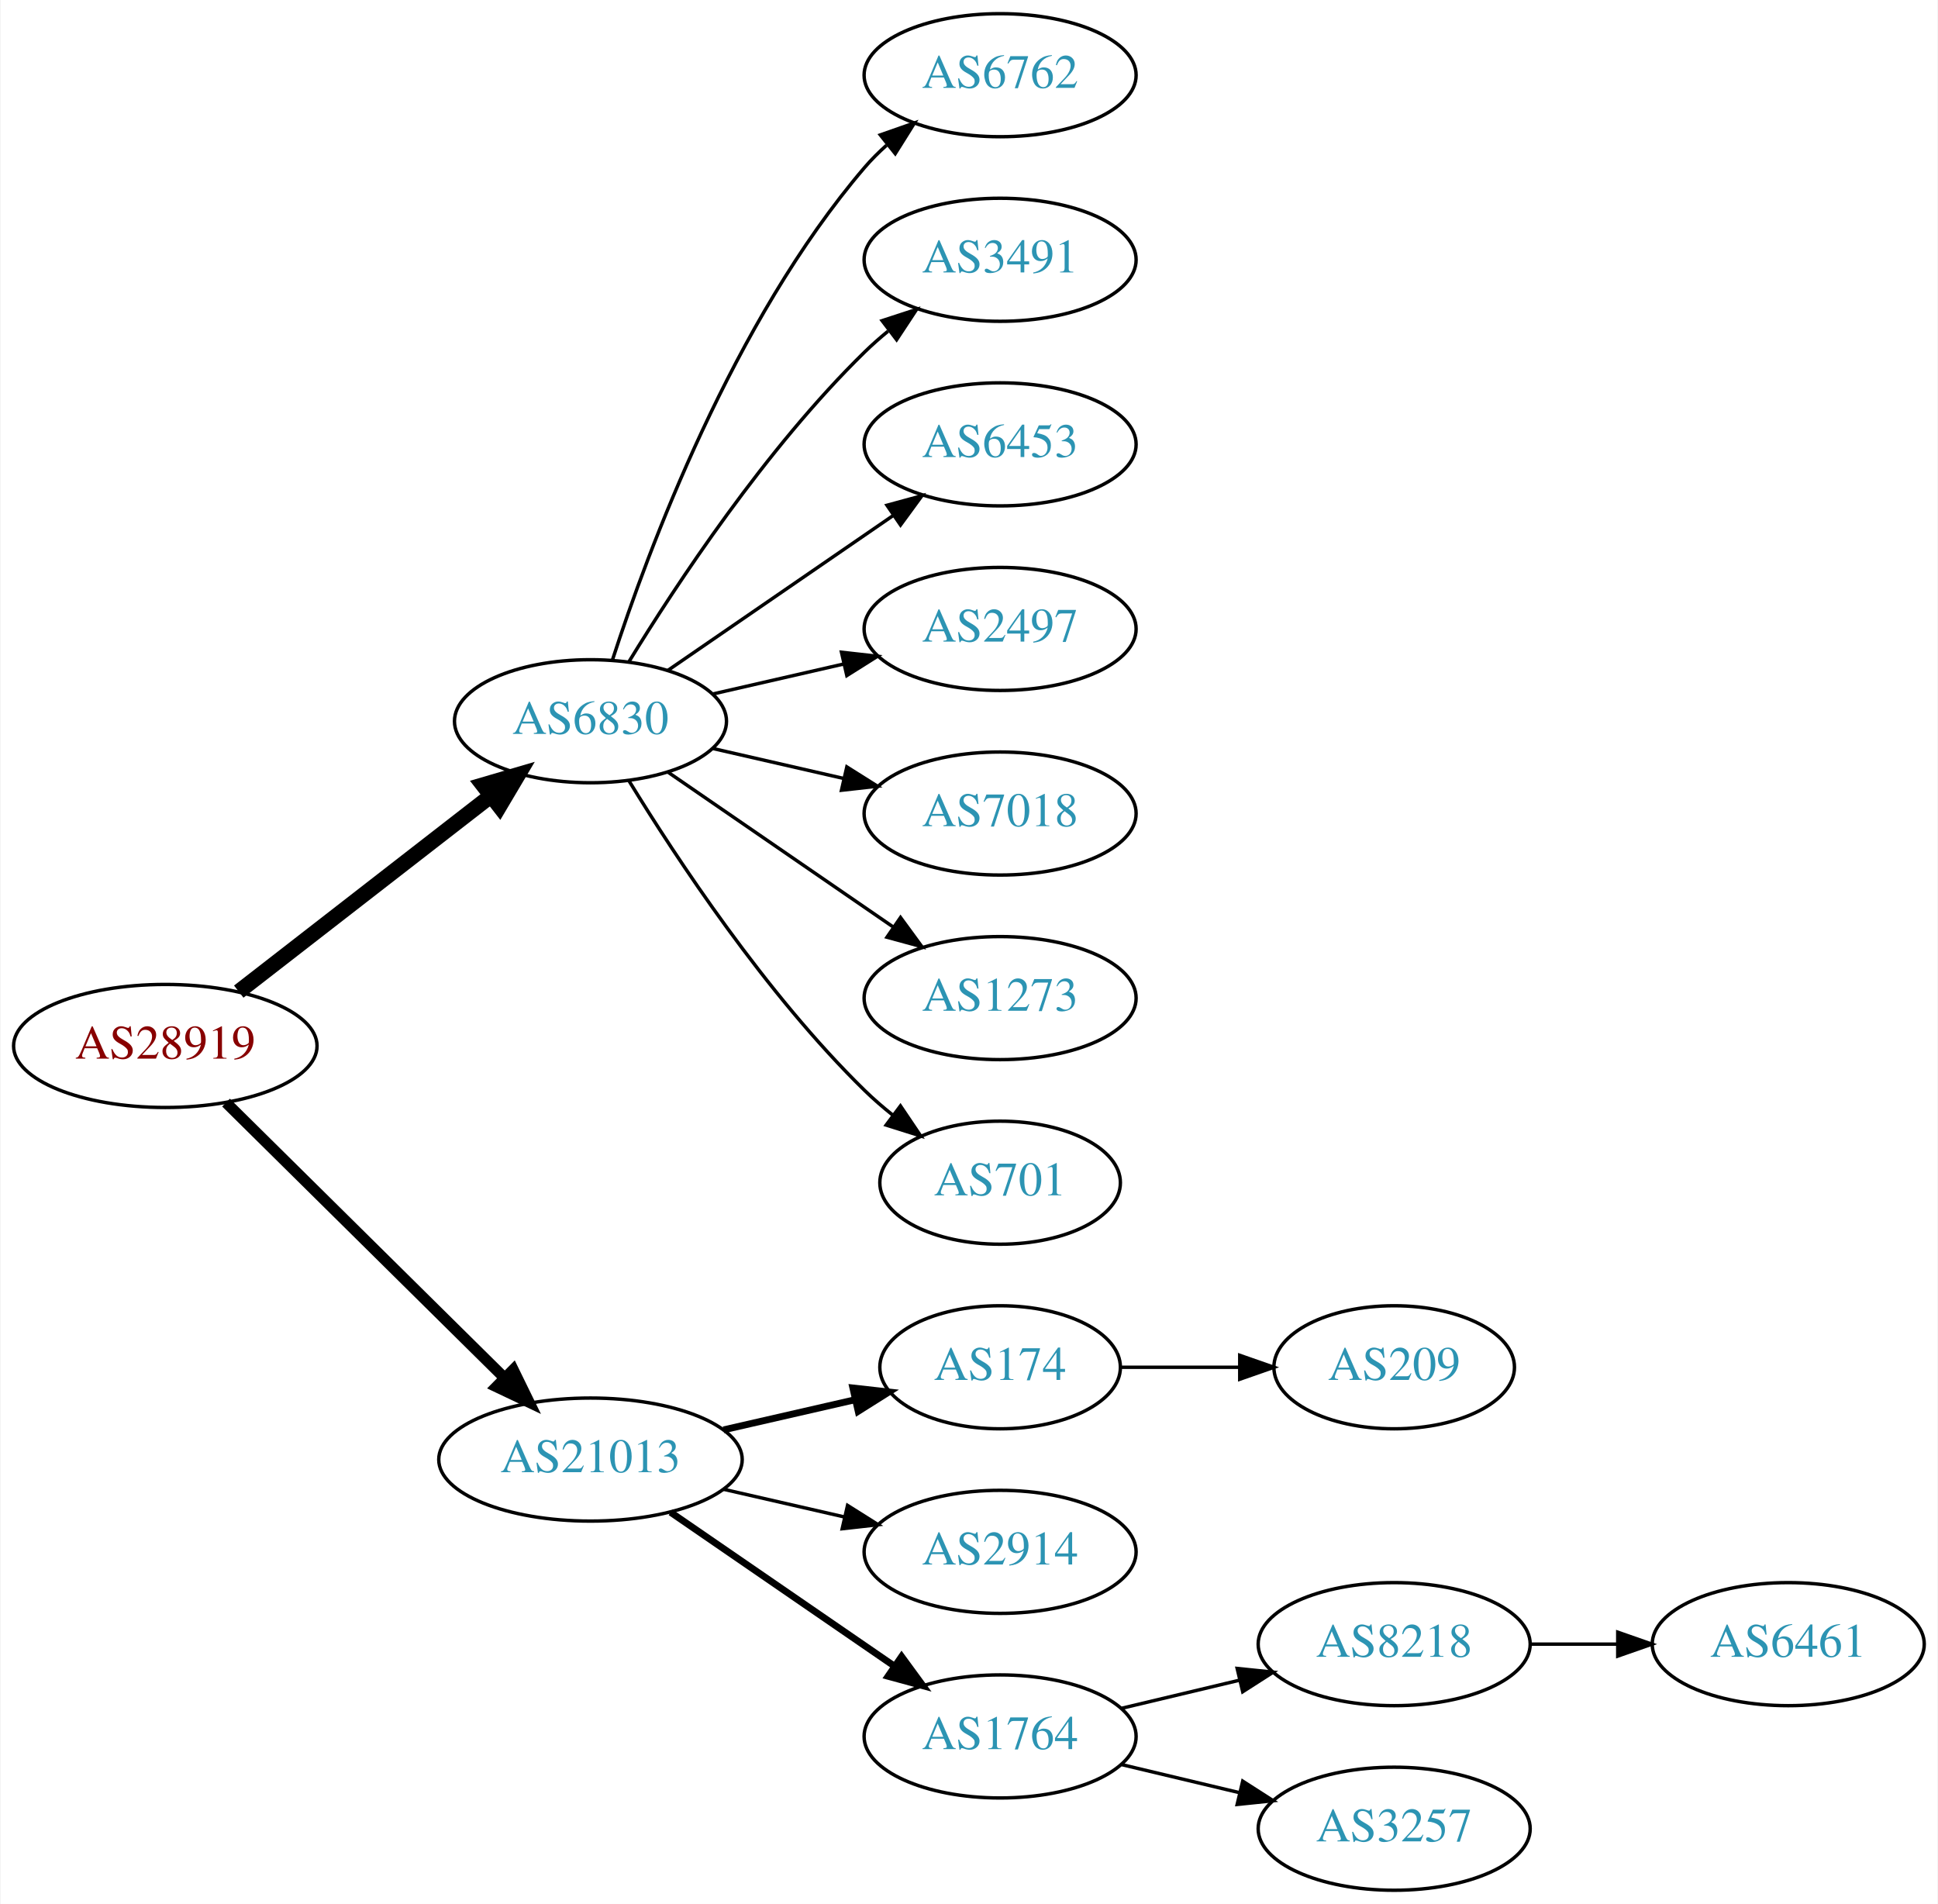
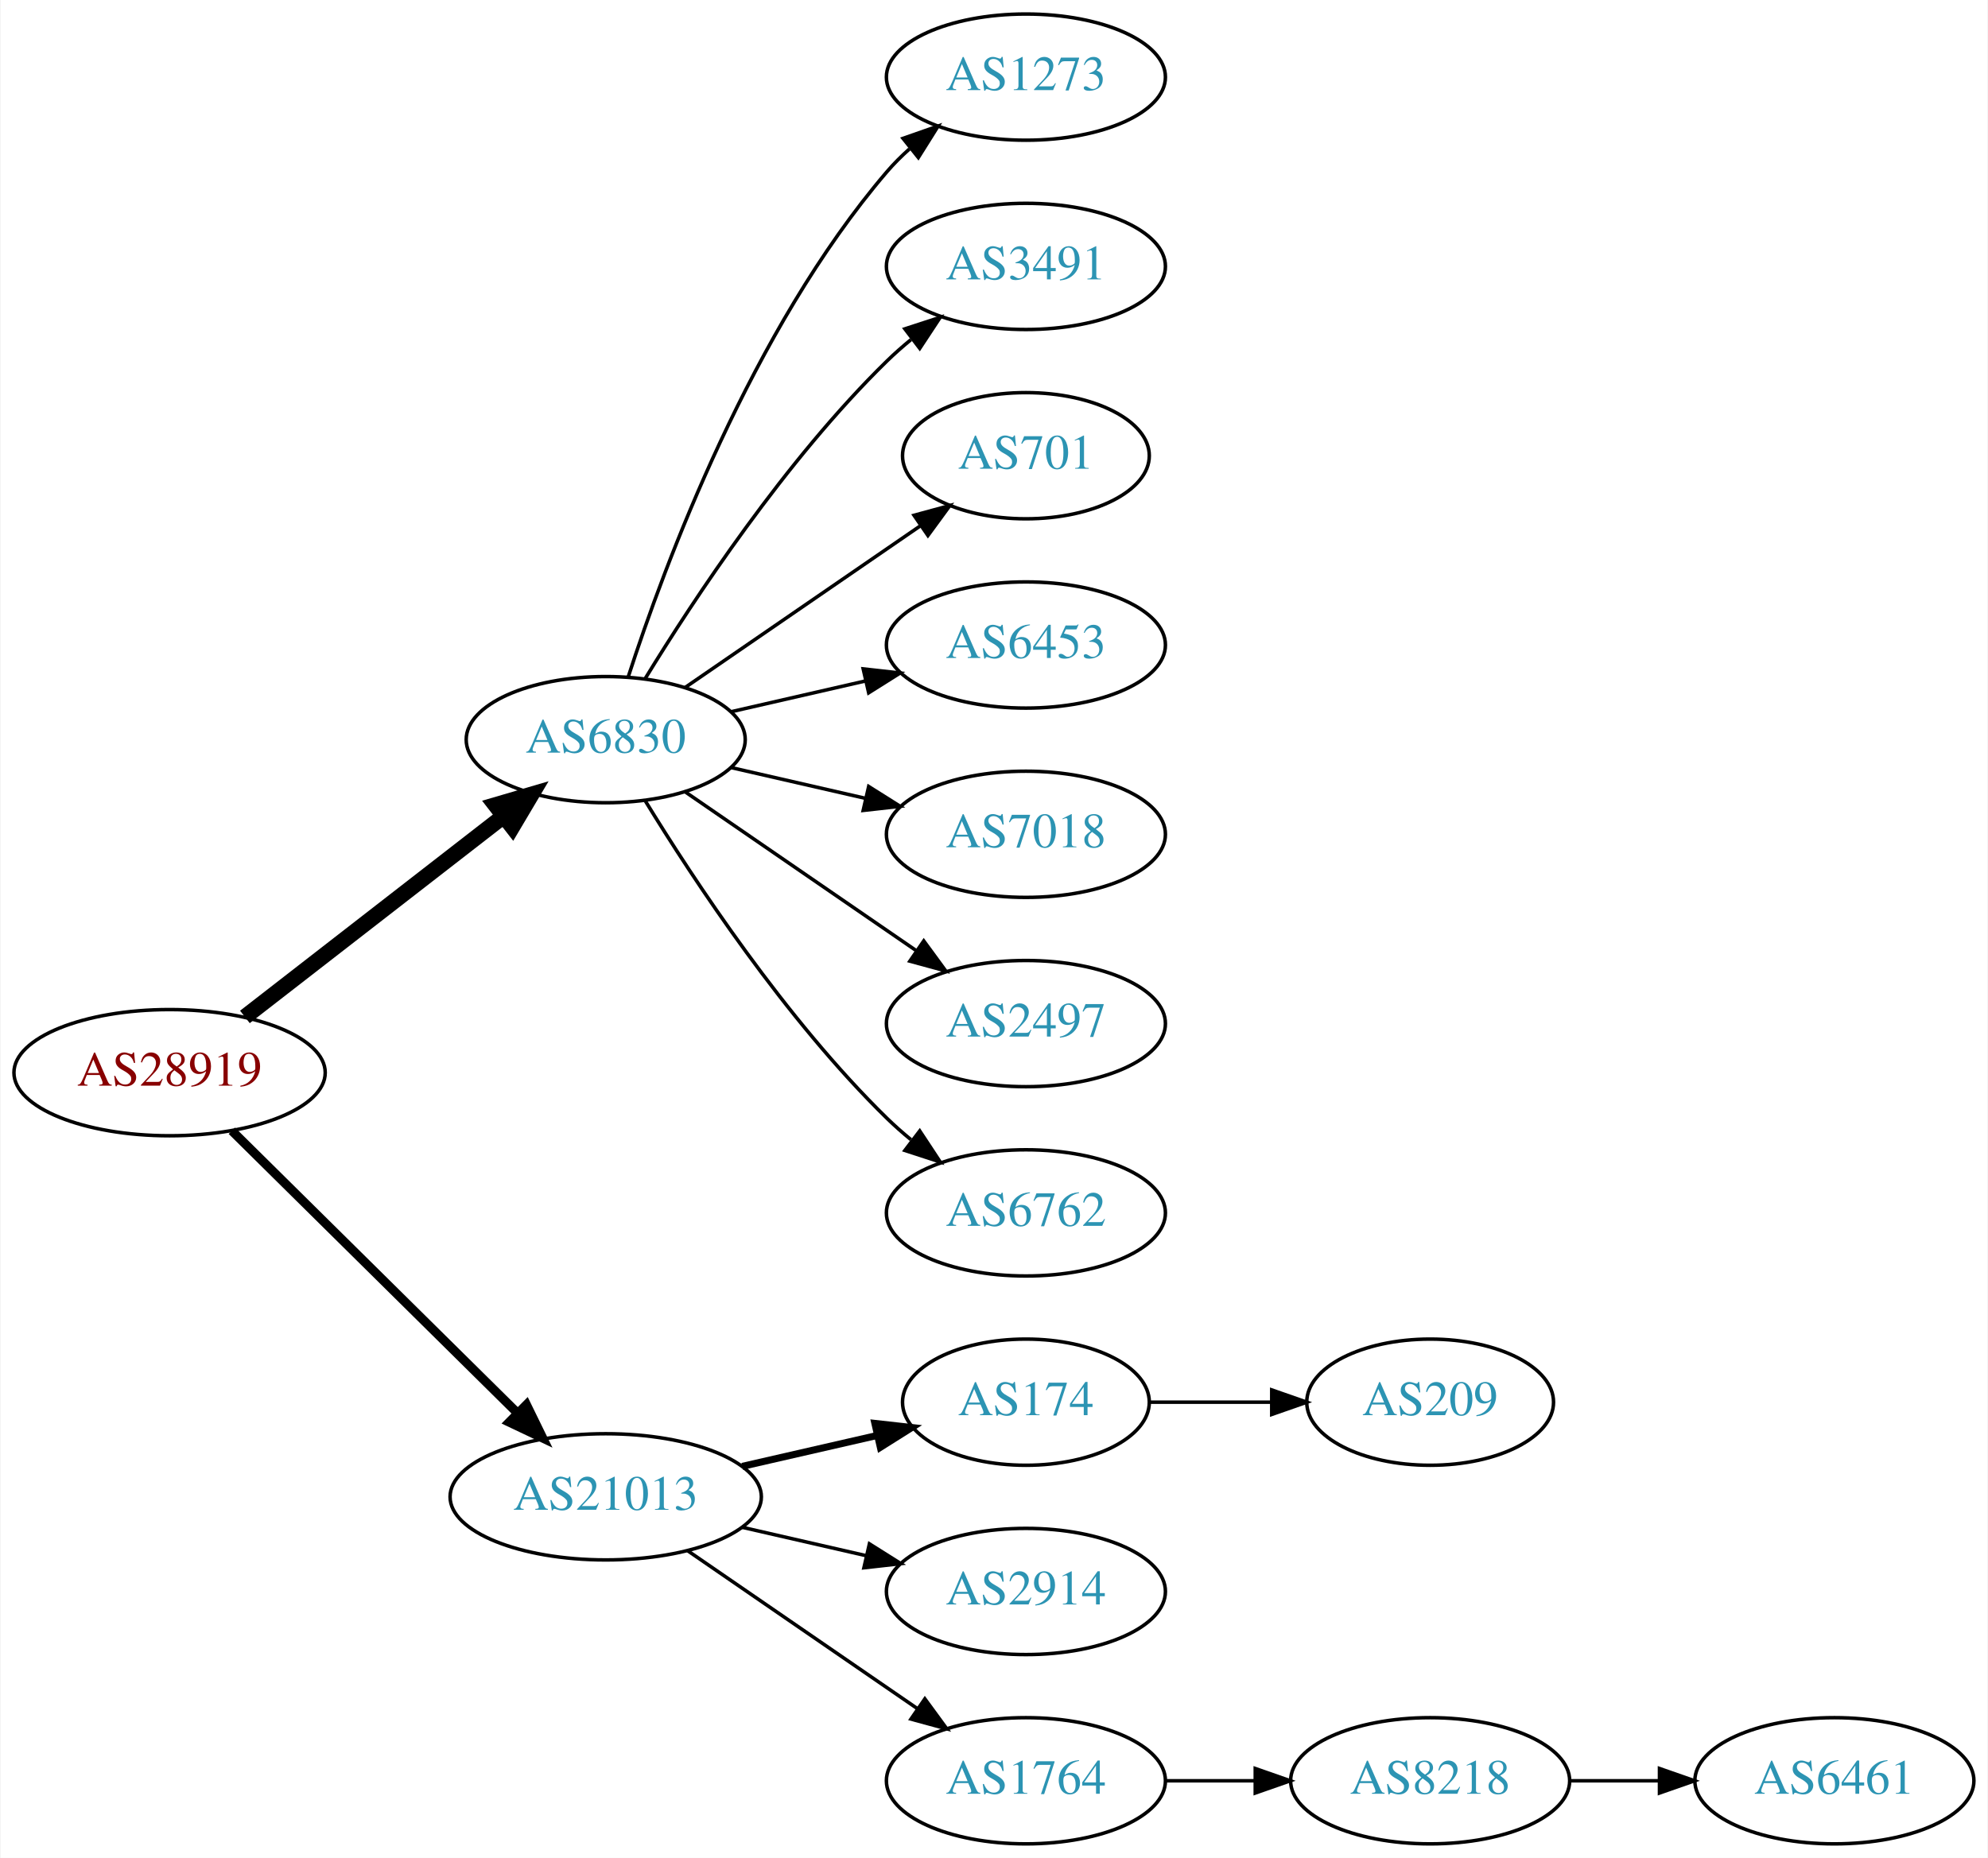
- <svg xmlns="http://www.w3.org/2000/svg" xmlns:xlink="http://www.w3.org/1999/xlink" width="567pt" height="557pt" viewBox="0.00 0.00 566.66 557.00">
-   <g id="graph0" class="graph" transform="scale(1 1) rotate(0) translate(4 553)">
-     <polygon fill="white" stroke="none" points="-4,4 -4,-553 562.663,-553 562.663,4 -4,4" />
+ <svg xmlns="http://www.w3.org/2000/svg" xmlns:xlink="http://www.w3.org/1999/xlink" width="567pt" height="530pt" viewBox="0.00 0.00 566.66 530.00">
+   <g id="graph0" class="graph" transform="scale(1 1) rotate(0) translate(4 526)">
+     <polygon fill="white" stroke="none" points="-4,4 -4,-526 562.663,-526 562.663,4 -4,4" />
    <g id="node1" class="node">
      <g id="a_node1">
        <a xlink:href="/asn/28919" xlink:title="AS28919 ~ Fischergries 2 [AT]">
-           <ellipse fill="#ffffff" stroke="black" cx="44.196" cy="-247" rx="44.393" ry="18" />
-           <text text-anchor="middle" x="44.196" y="-243.3" font-family="Times,serif" font-size="14.00" fill="#880000">AS28919</text>
+           <ellipse fill="#ffffff" stroke="black" cx="44.196" cy="-220" rx="44.393" ry="18" />
+           <text text-anchor="middle" x="44.196" y="-216.3" font-family="Times,serif" font-size="14.00" fill="#880000">AS28919</text>
        </a>
      </g>
    </g>
    <g id="node2" class="node">
      <g id="a_node2">
        <a xlink:href="/asn/6830" xlink:title="AS6830 ~ LGI-UPC [AT]">
-           <ellipse fill="#ffffff" stroke="black" cx="168.588" cy="-342" rx="39.794" ry="18" />
-           <text text-anchor="middle" x="168.588" y="-338.3" font-family="Times,serif" font-size="14.00" fill="#2c94b3">AS6830</text>
+           <ellipse fill="#ffffff" stroke="black" cx="168.588" cy="-315" rx="39.794" ry="18" />
+           <text text-anchor="middle" x="168.588" y="-311.3" font-family="Times,serif" font-size="14.00" fill="#2c94b3">AS6830</text>
        </a>
      </g>
    </g>
    <g id="edge1" class="edge">
-       <path fill="none" stroke="black" stroke-width="4.5" d="M65.682,-262.901C85.836,-278.544 116.772,-302.557 139.272,-320.021" />
-       <polygon fill="black" stroke="black" stroke-width="4.5" points="137.129,-323.342 147.443,-326.363 141.958,-317.121 137.129,-323.342" />
+       <path fill="none" stroke="black" stroke-width="4.5" d="M65.682,-235.901C85.836,-251.544 116.772,-275.557 139.272,-293.021" />
+       <polygon fill="black" stroke="black" stroke-width="4.5" points="137.129,-296.342 147.443,-299.363 141.958,-290.121 137.129,-296.342" />
    </g>
    <g id="node3" class="node">
      <g id="a_node3">
        <a xlink:href="/asn/21013" xlink:title="AS21013 ~ Wels, AT [AT]">
-           <ellipse fill="#ffffff" stroke="black" cx="168.588" cy="-126" rx="44.393" ry="18" />
-           <text text-anchor="middle" x="168.588" y="-122.3" font-family="Times,serif" font-size="14.00" fill="#2c94b3">AS21013</text>
+           <ellipse fill="#ffffff" stroke="black" cx="168.588" cy="-99" rx="44.393" ry="18" />
+           <text text-anchor="middle" x="168.588" y="-95.3" font-family="Times,serif" font-size="14.00" fill="#2c94b3">AS21013</text>
        </a>
      </g>
    </g>
    <g id="edge2" class="edge">
-       <path fill="none" stroke="black" stroke-width="3.214" d="M61.958,-230.429C82.989,-209.637 119.21,-173.828 143.282,-150.029" />
-       <polygon fill="black" stroke="black" stroke-width="3.214" points="145.986,-152.279 150.636,-142.759 141.064,-147.301 145.986,-152.279" />
+       <path fill="none" stroke="black" stroke-width="2.571" d="M61.958,-203.429C82.989,-182.637 119.21,-146.828 143.282,-123.029" />
+       <polygon fill="black" stroke="black" stroke-width="2.571" points="145.986,-125.279 150.636,-115.759 141.064,-120.301 145.986,-125.279" />
    </g>
    <g id="node4" class="node">
      <g id="a_node4">
-         <a xlink:href="/asn/6762" xlink:title="AS6762 ~ TELECOM ITALIA SPARKLE S.p.A. [IT]">
-           <ellipse fill="#ffffff" stroke="black" cx="288.431" cy="-531" rx="39.794" ry="18" />
-           <text text-anchor="middle" x="288.431" y="-527.3" font-family="Times,serif" font-size="14.00" fill="#2c94b3">AS6762</text>
+         <a xlink:href="/asn/1273" xlink:title="AS1273 ~ Vodafone Group PLC [EU]">
+           <ellipse fill="#ffffff" stroke="black" cx="288.431" cy="-504" rx="39.794" ry="18" />
+           <text text-anchor="middle" x="288.431" y="-500.3" font-family="Times,serif" font-size="14.00" fill="#2c94b3">AS1273</text>
        </a>
      </g>
    </g>
    <g id="edge3" class="edge">
-       <path fill="none" stroke="black" d="M175.035,-359.991C185.349,-391.816 210.212,-458.927 248.784,-504 250.73,-506.274 252.908,-508.449 255.213,-510.507" />
-       <polygon fill="black" stroke="black" points="253.383,-513.524 263.382,-517.027 257.75,-508.053 253.383,-513.524" />
+       <path fill="none" stroke="black" d="M175.035,-332.991C185.349,-364.816 210.212,-431.927 248.784,-477 250.73,-479.274 252.908,-481.449 255.213,-483.507" />
+       <polygon fill="black" stroke="black" points="253.383,-486.524 263.382,-490.027 257.75,-481.053 253.383,-486.524" />
    </g>
    <g id="node5" class="node">
      <g id="a_node5">
        <a xlink:href="/asn/3491" xlink:title="AS3491 ~ PCCW Global, Inc. [US]">
-           <ellipse fill="#ffffff" stroke="black" cx="288.431" cy="-477" rx="39.794" ry="18" />
-           <text text-anchor="middle" x="288.431" y="-473.3" font-family="Times,serif" font-size="14.00" fill="#2c94b3">AS3491</text>
+           <ellipse fill="#ffffff" stroke="black" cx="288.431" cy="-450" rx="39.794" ry="18" />
+           <text text-anchor="middle" x="288.431" y="-446.3" font-family="Times,serif" font-size="14.00" fill="#2c94b3">AS3491</text>
        </a>
      </g>
    </g>
    <g id="edge4" class="edge">
-       <path fill="none" stroke="black" d="M179.854,-359.44C193.662,-381.991 219.851,-421.722 248.784,-450 250.924,-452.092 253.242,-454.137 255.642,-456.106" />
-       <polygon fill="black" stroke="black" points="253.908,-459.185 263.983,-462.464 258.152,-453.618 253.908,-459.185" />
+       <path fill="none" stroke="black" d="M179.854,-332.44C193.662,-354.991 219.851,-394.722 248.784,-423 250.924,-425.092 253.242,-427.137 255.642,-429.106" />
+       <polygon fill="black" stroke="black" points="253.908,-432.185 263.983,-435.464 258.152,-426.618 253.908,-432.185" />
    </g>
    <g id="node6" class="node">
      <g id="a_node6">
-         <a xlink:href="/asn/6453" xlink:title="AS6453 ~ TATA COMMUNICATIONS (AMERICA) INC [US]">
-           <ellipse fill="#ffffff" stroke="black" cx="288.431" cy="-423" rx="39.794" ry="18" />
-           <text text-anchor="middle" x="288.431" y="-419.3" font-family="Times,serif" font-size="14.00" fill="#2c94b3">AS6453</text>
+         <a xlink:href="/asn/701" xlink:title="AS701 ~ UUNET [US]">
+           <ellipse fill="#ffffff" stroke="black" cx="288.431" cy="-396" rx="35.194" ry="18" />
+           <text text-anchor="middle" x="288.431" y="-392.3" font-family="Times,serif" font-size="14.00" fill="#2c94b3">AS701</text>
        </a>
      </g>
    </g>
    <g id="edge5" class="edge">
-       <path fill="none" stroke="black" d="M191.202,-356.857C209.691,-369.565 236.505,-387.995 257.134,-402.175" />
-       <polygon fill="black" stroke="black" points="255.331,-405.183 265.555,-407.963 259.296,-399.414 255.331,-405.183" />
+       <path fill="none" stroke="black" d="M191.202,-329.857C210.04,-342.805 237.519,-361.693 258.295,-375.973" />
+       <polygon fill="black" stroke="black" points="256.52,-379.001 266.744,-381.781 260.486,-373.232 256.52,-379.001" />
    </g>
    <g id="node7" class="node">
      <g id="a_node7">
-         <a xlink:href="/asn/2497" xlink:title="AS2497 ~ Internet Initiative Japan Inc. [JP]">
-           <ellipse fill="#ffffff" stroke="black" cx="288.431" cy="-369" rx="39.794" ry="18" />
-           <text text-anchor="middle" x="288.431" y="-365.3" font-family="Times,serif" font-size="14.00" fill="#2c94b3">AS2497</text>
+         <a xlink:href="/asn/6453" xlink:title="AS6453 ~ TATA COMMUNICATIONS (AMERICA) INC [US]">
+           <ellipse fill="#ffffff" stroke="black" cx="288.431" cy="-342" rx="39.794" ry="18" />
+           <text text-anchor="middle" x="288.431" y="-338.3" font-family="Times,serif" font-size="14.00" fill="#2c94b3">AS6453</text>
        </a>
      </g>
    </g>
    <g id="edge6" class="edge">
-       <path fill="none" stroke="black" d="M204.308,-349.955C216.307,-352.704 229.928,-355.825 242.621,-358.733" />
-       <polygon fill="black" stroke="black" points="242.023,-362.187 252.552,-361.009 243.587,-355.364 242.023,-362.187" />
+       <path fill="none" stroke="black" d="M204.308,-322.955C216.307,-325.704 229.928,-328.825 242.621,-331.733" />
+       <polygon fill="black" stroke="black" points="242.023,-335.187 252.552,-334.009 243.587,-328.364 242.023,-335.187" />
    </g>
    <g id="node8" class="node">
      <g id="a_node8">
        <a xlink:href="/asn/7018" xlink:title="AS7018 ~ AT&amp;T Services, Inc. [US]">
-           <ellipse fill="#ffffff" stroke="black" cx="288.431" cy="-315" rx="39.794" ry="18" />
-           <text text-anchor="middle" x="288.431" y="-311.3" font-family="Times,serif" font-size="14.00" fill="#2c94b3">AS7018</text>
+           <ellipse fill="#ffffff" stroke="black" cx="288.431" cy="-288" rx="39.794" ry="18" />
+           <text text-anchor="middle" x="288.431" y="-284.3" font-family="Times,serif" font-size="14.00" fill="#2c94b3">AS7018</text>
        </a>
      </g>
    </g>
    <g id="edge7" class="edge">
-       <path fill="none" stroke="black" d="M204.308,-334.045C216.307,-331.296 229.928,-328.175 242.621,-325.267" />
-       <polygon fill="black" stroke="black" points="243.587,-328.636 252.552,-322.991 242.023,-321.813 243.587,-328.636" />
+       <path fill="none" stroke="black" d="M204.308,-307.045C216.307,-304.296 229.928,-301.175 242.621,-298.267" />
+       <polygon fill="black" stroke="black" points="243.587,-301.636 252.552,-295.991 242.023,-294.813 243.587,-301.636" />
    </g>
    <g id="node9" class="node">
      <g id="a_node9">
-         <a xlink:href="/asn/1273" xlink:title="AS1273 ~ Vodafone Group PLC [EU]">
-           <ellipse fill="#ffffff" stroke="black" cx="288.431" cy="-261" rx="39.794" ry="18" />
-           <text text-anchor="middle" x="288.431" y="-257.3" font-family="Times,serif" font-size="14.00" fill="#2c94b3">AS1273</text>
+         <a xlink:href="/asn/2497" xlink:title="AS2497 ~ Internet Initiative Japan Inc. [JP]">
+           <ellipse fill="#ffffff" stroke="black" cx="288.431" cy="-234" rx="39.794" ry="18" />
+           <text text-anchor="middle" x="288.431" y="-230.3" font-family="Times,serif" font-size="14.00" fill="#2c94b3">AS2497</text>
        </a>
      </g>
    </g>
    <g id="edge8" class="edge">
-       <path fill="none" stroke="black" d="M191.202,-327.143C209.691,-314.435 236.505,-296.005 257.134,-281.825" />
-       <polygon fill="black" stroke="black" points="259.296,-284.586 265.555,-276.037 255.331,-278.817 259.296,-284.586" />
+       <path fill="none" stroke="black" d="M191.202,-300.143C209.691,-287.435 236.505,-269.005 257.134,-254.825" />
+       <polygon fill="black" stroke="black" points="259.296,-257.586 265.555,-249.037 255.331,-251.817 259.296,-257.586" />
    </g>
    <g id="node10" class="node">
      <g id="a_node10">
-         <a xlink:href="/asn/701" xlink:title="AS701 ~ UUNET [US]">
-           <ellipse fill="#ffffff" stroke="black" cx="288.431" cy="-207" rx="35.194" ry="18" />
-           <text text-anchor="middle" x="288.431" y="-203.3" font-family="Times,serif" font-size="14.00" fill="#2c94b3">AS701</text>
+         <a xlink:href="/asn/6762" xlink:title="AS6762 ~ TELECOM ITALIA SPARKLE S.p.A. [IT]">
+           <ellipse fill="#ffffff" stroke="black" cx="288.431" cy="-180" rx="39.794" ry="18" />
+           <text text-anchor="middle" x="288.431" y="-176.3" font-family="Times,serif" font-size="14.00" fill="#2c94b3">AS6762</text>
        </a>
      </g>
    </g>
    <g id="edge9" class="edge">
-       <path fill="none" stroke="black" d="M179.854,-324.56C193.662,-302.009 219.851,-262.278 248.784,-234 251.32,-231.522 254.103,-229.11 256.979,-226.812" />
-       <polygon fill="black" stroke="black" points="259.275,-229.465 265.195,-220.679 255.088,-223.856 259.275,-229.465" />
+       <path fill="none" stroke="black" d="M179.854,-297.56C193.662,-275.009 219.851,-235.278 248.784,-207 250.924,-204.908 253.242,-202.863 255.642,-200.894" />
+       <polygon fill="black" stroke="black" points="258.152,-203.382 263.983,-194.536 253.908,-197.815 258.152,-203.382" />
    </g>
    <g id="node11" class="node">
      <g id="a_node11">
        <a xlink:href="/asn/174" xlink:title="AS174 ~ Cogent Communications [US]">
-           <ellipse fill="#ffffff" stroke="black" cx="288.431" cy="-153" rx="35.194" ry="18" />
-           <text text-anchor="middle" x="288.431" y="-149.3" font-family="Times,serif" font-size="14.00" fill="#2c94b3">AS174</text>
+           <ellipse fill="#ffffff" stroke="black" cx="288.431" cy="-126" rx="35.194" ry="18" />
+           <text text-anchor="middle" x="288.431" y="-122.3" font-family="Times,serif" font-size="14.00" fill="#2c94b3">AS174</text>
        </a>
      </g>
    </g>
    <g id="edge10" class="edge">
-       <path fill="none" stroke="black" stroke-width="2" d="M207.523,-134.692C219.84,-137.514 233.565,-140.658 246.116,-143.534" />
-       <polygon fill="black" stroke="black" stroke-width="2" points="245.351,-146.949 255.88,-145.771 246.914,-140.126 245.351,-146.949" />
+       <path fill="none" stroke="black" stroke-width="2" d="M207.523,-107.692C219.84,-110.514 233.565,-113.658 246.116,-116.534" />
+       <polygon fill="black" stroke="black" stroke-width="2" points="245.351,-119.949 255.88,-118.771 246.914,-113.126 245.351,-119.949" />
    </g>
    <g id="node12" class="node">
      <g id="a_node12">
        <a xlink:href="/asn/2914" xlink:title="AS2914 ~ NTT America, Inc. [US]">
-           <ellipse fill="#ffffff" stroke="black" cx="288.431" cy="-99" rx="39.794" ry="18" />
-           <text text-anchor="middle" x="288.431" y="-95.3" font-family="Times,serif" font-size="14.00" fill="#2c94b3">AS2914</text>
+           <ellipse fill="#ffffff" stroke="black" cx="288.431" cy="-72" rx="39.794" ry="18" />
+           <text text-anchor="middle" x="288.431" y="-68.3" font-family="Times,serif" font-size="14.00" fill="#2c94b3">AS2914</text>
        </a>
      </g>
    </g>
    <g id="edge11" class="edge">
-       <path fill="none" stroke="black" d="M207.523,-117.308C218.764,-114.733 231.176,-111.889 242.799,-109.226" />
-       <polygon fill="black" stroke="black" points="243.795,-112.588 252.761,-106.943 242.232,-105.765 243.795,-112.588" />
+       <path fill="none" stroke="black" d="M207.523,-90.308C218.764,-87.733 231.176,-84.889 242.799,-82.226" />
+       <polygon fill="black" stroke="black" points="243.795,-85.588 252.761,-79.944 242.232,-78.765 243.795,-85.588" />
    </g>
    <g id="node13" class="node">
      <g id="a_node13">
        <a xlink:href="/asn/1764" xlink:title="AS1764 ~ NEXTLAYER-AS [AT]">
-           <ellipse fill="#ffffff" stroke="black" cx="288.431" cy="-45" rx="39.794" ry="18" />
-           <text text-anchor="middle" x="288.431" y="-41.3" font-family="Times,serif" font-size="14.00" fill="#2c94b3">AS1764</text>
+           <ellipse fill="#ffffff" stroke="black" cx="288.431" cy="-18" rx="39.794" ry="18" />
+           <text text-anchor="middle" x="288.431" y="-14.3" font-family="Times,serif" font-size="14.00" fill="#2c94b3">AS1764</text>
        </a>
      </g>
    </g>
    <g id="edge12" class="edge">
-       <path fill="none" stroke="black" stroke-width="2" d="M192.031,-110.574C210.612,-97.802 237.173,-79.545 257.553,-65.537" />
-       <polygon fill="black" stroke="black" stroke-width="2" points="259.609,-68.371 265.867,-59.822 255.643,-62.602 259.609,-68.371" />
+       <path fill="none" stroke="black" d="M192.031,-83.574C210.612,-70.802 237.173,-52.545 257.553,-38.537" />
+       <polygon fill="black" stroke="black" points="259.609,-41.371 265.867,-32.822 255.643,-35.602 259.609,-41.371" />
+     </g>
+     <g id="node16" class="node">
+       <g id="a_node16">
+         <a xlink:href="/asn/209" xlink:title="AS209 ~ CenturyLink Communications, LLC [US]">
+           <ellipse fill="#ffffff" stroke="black" cx="403.724" cy="-126" rx="35.194" ry="18" />
+           <text text-anchor="middle" x="403.724" y="-122.3" font-family="Times,serif" font-size="14.00" fill="#2c94b3">AS209</text>
+         </a>
+       </g>
+     </g>
+     <g id="edge15" class="edge">
+       <path fill="none" stroke="black" d="M323.73,-126C334.6,-126 346.778,-126 358.255,-126" />
+       <polygon fill="black" stroke="black" points="358.541,-129.5 368.541,-126 358.541,-122.5 358.541,-129.5" />
    </g>
    <g id="node14" class="node">
      <g id="a_node14">
-         <a xlink:href="/asn/209" xlink:title="AS209 ~ CenturyLink Communications, LLC [US]">
-           <ellipse fill="#ffffff" stroke="black" cx="403.724" cy="-153" rx="35.194" ry="18" />
-           <text text-anchor="middle" x="403.724" y="-149.3" font-family="Times,serif" font-size="14.00" fill="#2c94b3">AS209</text>
+         <a xlink:href="/asn/8218" xlink:title="AS8218 ~ legacy Neotelecoms [FR]">
+           <ellipse fill="#ffffff" stroke="black" cx="403.724" cy="-18" rx="39.794" ry="18" />
+           <text text-anchor="middle" x="403.724" y="-14.3" font-family="Times,serif" font-size="14.00" fill="#2c94b3">AS8218</text>
        </a>
      </g>
    </g>
    <g id="edge13" class="edge">
-       <path fill="none" stroke="black" d="M323.73,-153C334.6,-153 346.778,-153 358.255,-153" />
-       <polygon fill="black" stroke="black" points="358.541,-156.5 368.541,-153 358.541,-149.5 358.541,-156.5" />
+       <path fill="none" stroke="black" d="M328.103,-18C336.306,-18 345.07,-18 353.602,-18" />
+       <polygon fill="black" stroke="black" points="353.841,-21.5 363.841,-18 353.841,-14.5 353.841,-21.5" />
    </g>
    <g id="node15" class="node">
      <g id="a_node15">
-         <a xlink:href="/asn/8218" xlink:title="AS8218 ~ legacy Neotelecoms [FR]">
-           <ellipse fill="#ffffff" stroke="black" cx="403.724" cy="-72" rx="39.794" ry="18" />
-           <text text-anchor="middle" x="403.724" y="-68.3" font-family="Times,serif" font-size="14.00" fill="#2c94b3">AS8218</text>
+         <a xlink:href="/asn/6461" xlink:title="AS6461 ~ Zayo Bandwidth [US]">
+           <ellipse fill="#ffffff" stroke="black" cx="519.017" cy="-18" rx="39.794" ry="18" />
+           <text text-anchor="middle" x="519.017" y="-14.3" font-family="Times,serif" font-size="14.00" fill="#2c94b3">AS6461</text>
        </a>
      </g>
    </g>
    <g id="edge14" class="edge">
-       <path fill="none" stroke="black" d="M324.038,-53.248C334.909,-55.838 347.064,-58.735 358.506,-61.462" />
-       <polygon fill="black" stroke="black" points="357.789,-64.889 368.328,-63.803 359.412,-58.08 357.789,-64.889" />
-     </g>
-     <g id="node16" class="node">
-       <g id="a_node16">
-         <a xlink:href="/asn/3257" xlink:title="AS3257 ~ GTT [DE]">
-           <ellipse fill="#ffffff" stroke="black" cx="403.724" cy="-18" rx="39.794" ry="18" />
-           <text text-anchor="middle" x="403.724" y="-14.3" font-family="Times,serif" font-size="14.00" fill="#2c94b3">AS3257</text>
-         </a>
-       </g>
-     </g>
-     <g id="edge15" class="edge">
-       <path fill="none" stroke="black" d="M324.038,-36.752C334.909,-34.162 347.064,-31.265 358.506,-28.538" />
-       <polygon fill="black" stroke="black" points="359.412,-31.92 368.328,-26.197 357.789,-25.111 359.412,-31.92" />
-     </g>
-     <g id="node17" class="node">
-       <g id="a_node17">
-         <a xlink:href="/asn/6461" xlink:title="AS6461 ~ Zayo Bandwidth [US]">
-           <ellipse fill="#ffffff" stroke="black" cx="519.017" cy="-72" rx="39.794" ry="18" />
-           <text text-anchor="middle" x="519.017" y="-68.3" font-family="Times,serif" font-size="14.00" fill="#2c94b3">AS6461</text>
-         </a>
-       </g>
-     </g>
-     <g id="edge16" class="edge">
-       <path fill="none" stroke="black" d="M443.396,-72C451.599,-72 460.363,-72 468.895,-72" />
-       <polygon fill="black" stroke="black" points="469.134,-75.5 479.134,-72 469.134,-68.5 469.134,-75.5" />
+       <path fill="none" stroke="black" d="M443.396,-18C451.599,-18 460.363,-18 468.895,-18" />
+       <polygon fill="black" stroke="black" points="469.134,-21.5 479.134,-18 469.134,-14.5 469.134,-21.5" />
    </g>
  </g>
</svg>
